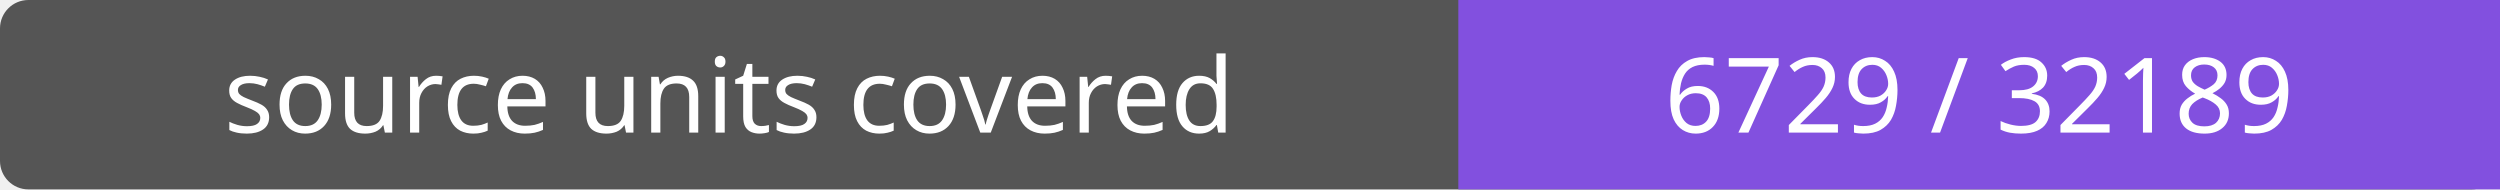
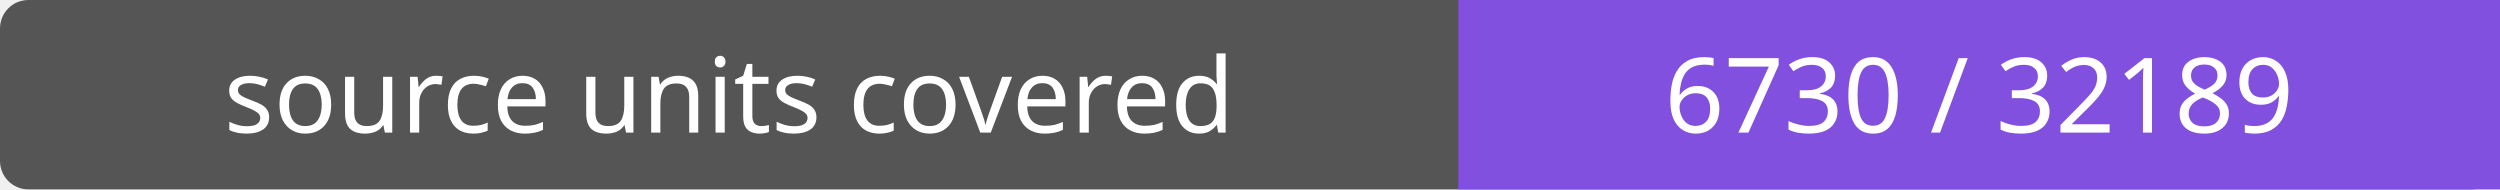
- <svg xmlns="http://www.w3.org/2000/svg" width="264" height="20" role="img" aria-label="source units covered: 6729 / 32189">
+ <svg xmlns="http://www.w3.org/2000/svg" width="264" height="20" role="img" aria-label="source units covered: 6730 / 32189">
  <rect width="264" height="20" rx="3" fill="#555" />
  <path fill="#8250df" d="M154 0h110v20H154z" />
  <g fill="#fff" text-anchor="middle" font-family="Verdana,sans-serif" font-size="11">
    <text x="77.0" y="14">source units covered</text>
-     <text x="209.0" y="14">6729 / 32189</text>
+     <text x="209.0" y="14">6730 / 32189</text>
  </g>
</svg>
